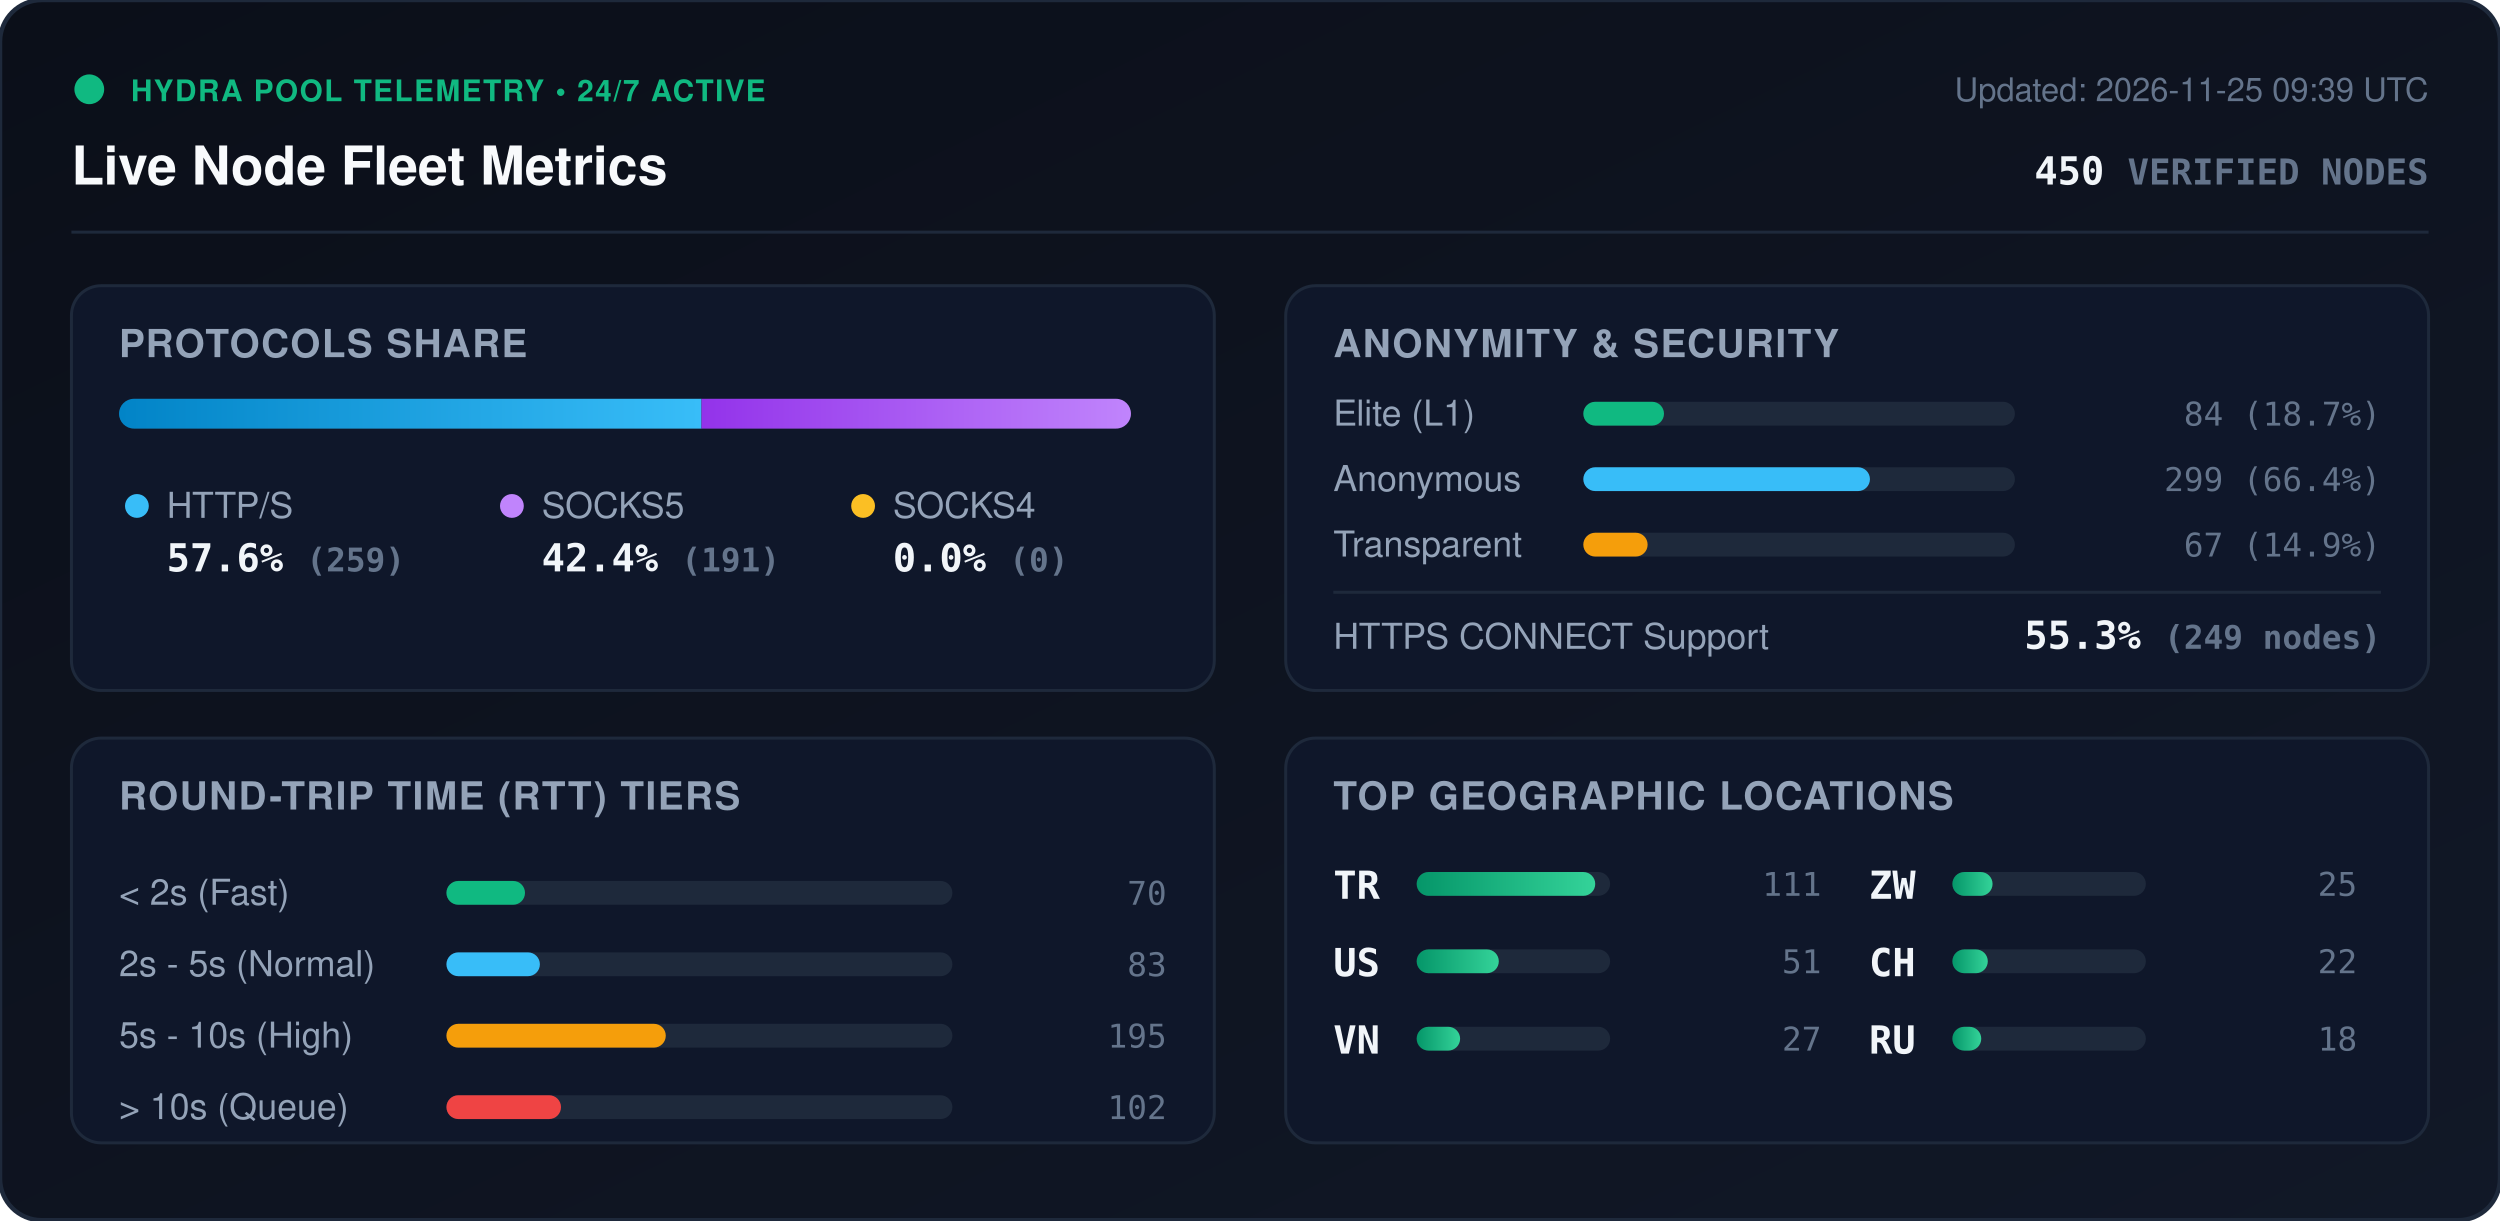
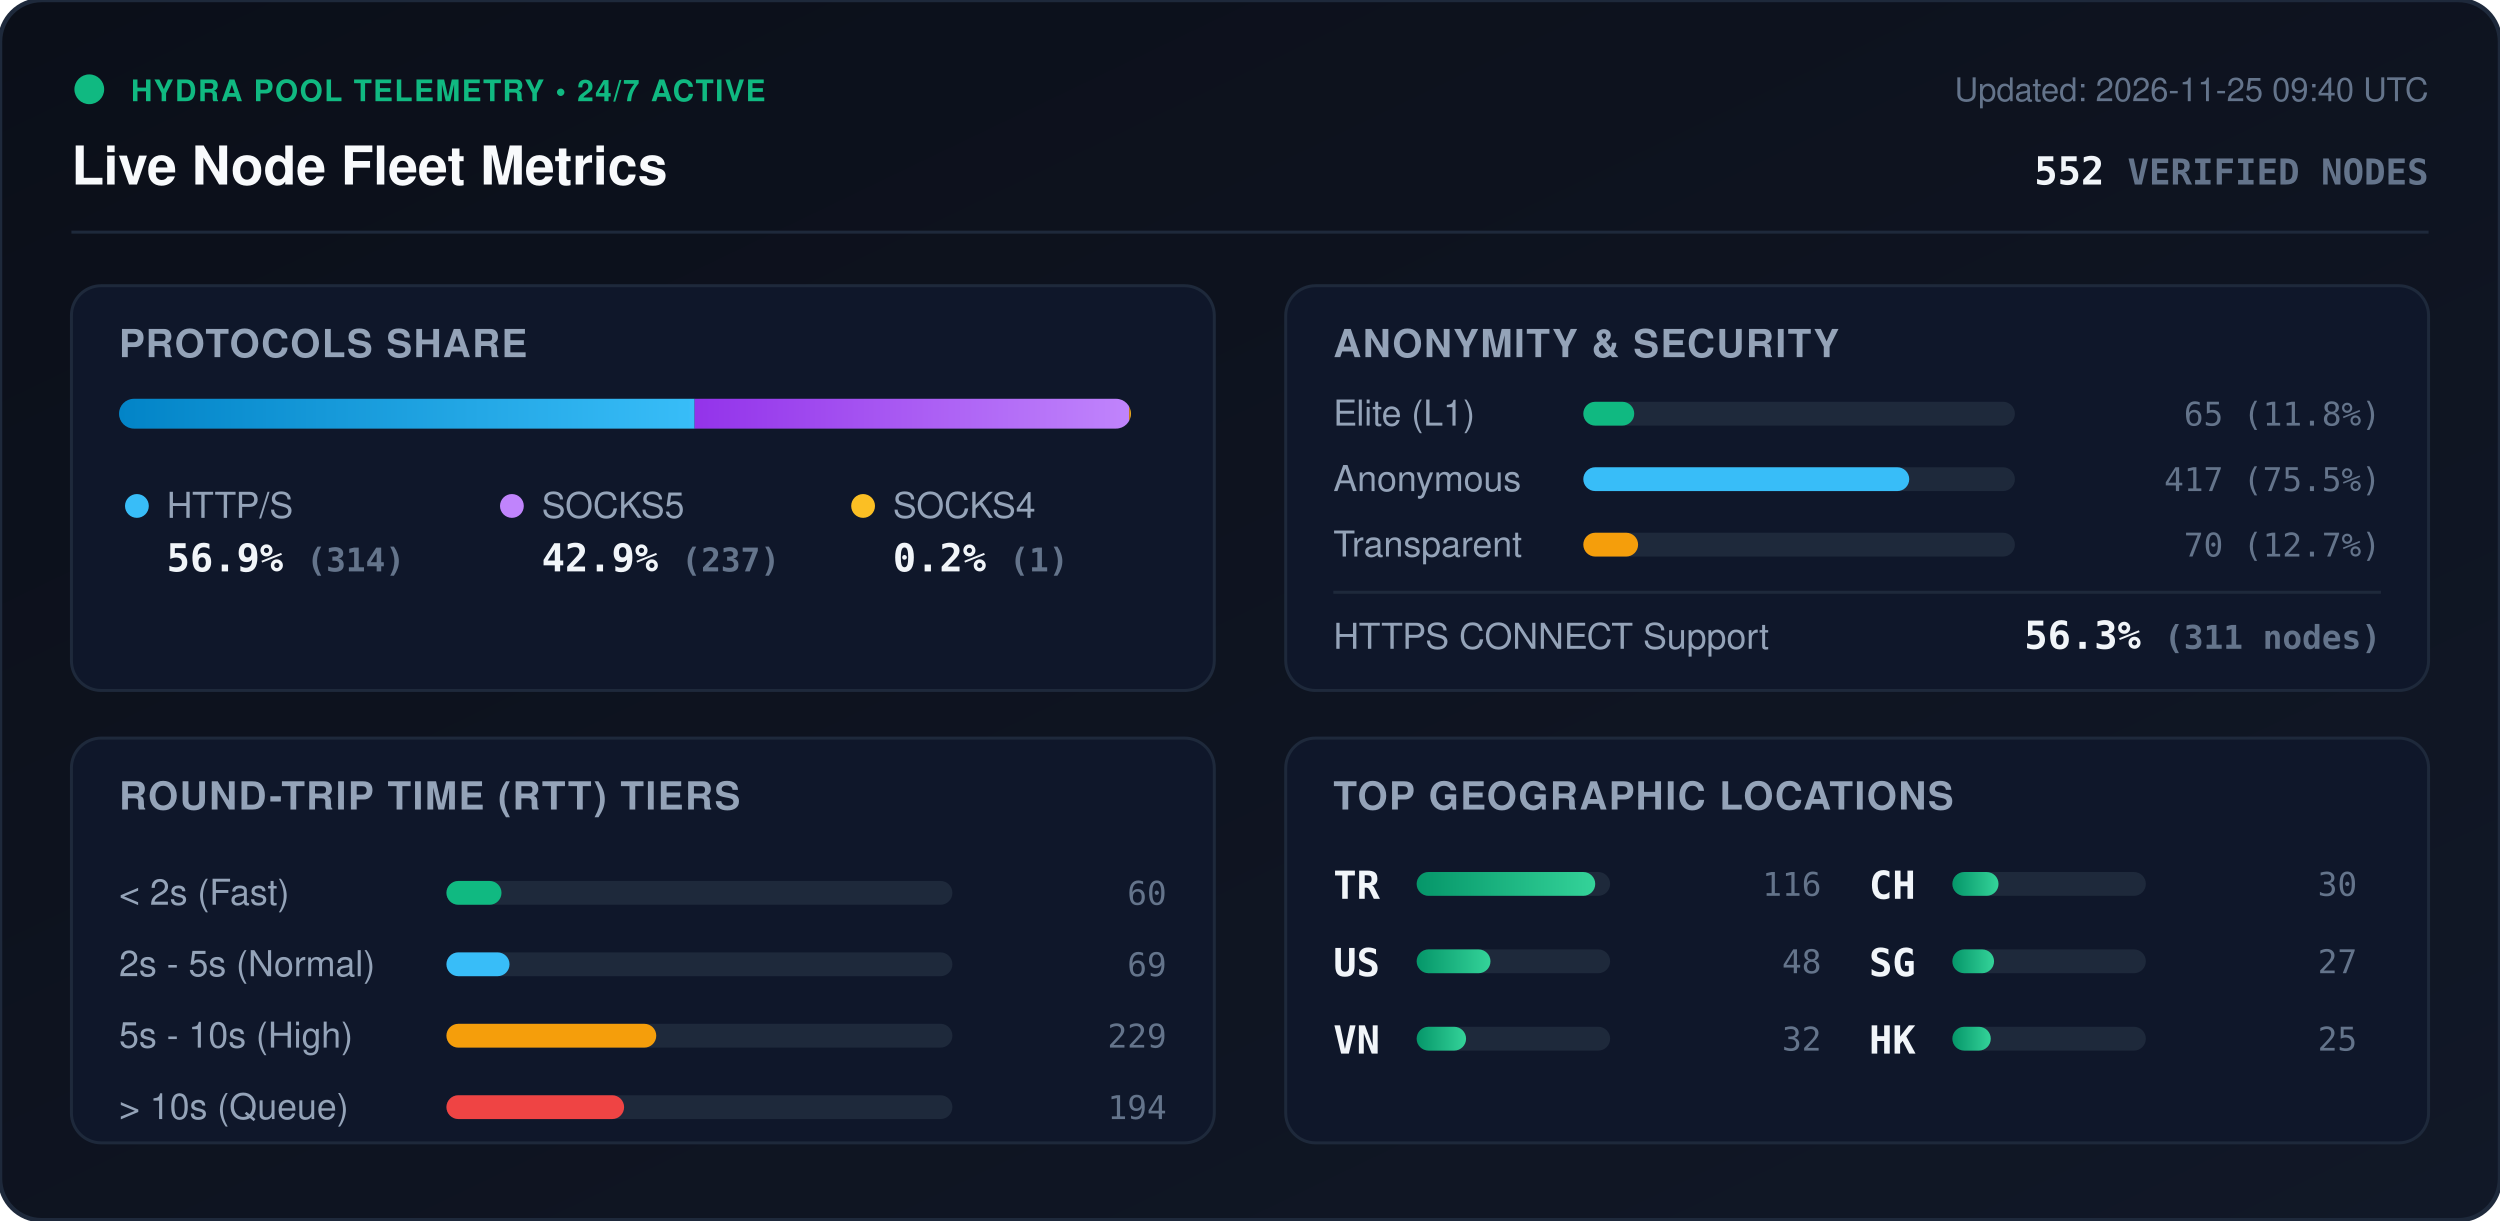
<svg xmlns="http://www.w3.org/2000/svg" viewBox="0 0 840 410" width="840" height="410" style="max-width: 100%; height: auto;">
  <defs>
    <linearGradient id="bg" x1="0%" y1="0%" x2="100%" y2="100%">
      <stop offset="0%" stop-color="#0b0f19" />
      <stop offset="100%" stop-color="#111827" />
    </linearGradient>
    <linearGradient id="bar-http" x1="0%" y1="0%" x2="100%" y2="0%">
      <stop offset="0%" stop-color="#0284c7" />
      <stop offset="100%" stop-color="#38bdf8" />
    </linearGradient>
    <linearGradient id="bar-socks5" x1="0%" y1="0%" x2="100%" y2="0%">
      <stop offset="0%" stop-color="#9333ea" />
      <stop offset="100%" stop-color="#c084fc" />
    </linearGradient>
    <linearGradient id="bar-socks4" x1="0%" y1="0%" x2="100%" y2="0%">
      <stop offset="0%" stop-color="#d97706" />
      <stop offset="100%" stop-color="#fbbf24" />
    </linearGradient>
    <linearGradient id="bar-green" x1="0%" y1="0%" x2="100%" y2="0%">
      <stop offset="0%" stop-color="#059669" />
      <stop offset="100%" stop-color="#34d399" />
    </linearGradient>
    <clipPath id="prog-track-clip">
      <rect width="340.0" height="10" rx="5" />
    </clipPath>
    <style>
      .title { font: 700 18px -apple-system, BlinkMacSystemFont, 'Segoe UI', Helvetica, Arial, sans-serif; fill: #f8fafc; }
      .sub { font: 500 11px -apple-system, BlinkMacSystemFont, 'Segoe UI', Helvetica, Arial, sans-serif; fill: #64748b; }
      .section-hdr { font: 600 13px -apple-system, BlinkMacSystemFont, 'Segoe UI', Helvetica, Arial, sans-serif; fill: #94a3b8; letter-spacing: 0.5px; }
      .metric-val { font: 700 13px -apple-system, BlinkMacSystemFont, 'Segoe UI', Helvetica, Arial, sans-serif; fill: #f1f5f9; }
      .metric-lbl { font: 500 12px -apple-system, BlinkMacSystemFont, 'Segoe UI', Helvetica, Arial, sans-serif; fill: #94a3b8; }
      .badge-txt { font: 700 10px -apple-system, BlinkMacSystemFont, 'Segoe UI', Helvetica, Arial, sans-serif; fill: #10b981; letter-spacing: 0.5px; }
      .mono { font-family: ui-monospace, SFMono-Regular, Menlo, Monaco, Consolas, monospace; }
      .pulse { animation: beacon 2s infinite ease-in-out; }
      @keyframes beacon { 0%, 100% { opacity: 1; } 50% { opacity: 0.35; } }
    </style>
  </defs>
  <rect width="840" height="410" rx="14" fill="url(#bg)" stroke="#1e293b" stroke-width="1.5" />
  <g transform="translate(24, 24)">
    <circle cx="6" cy="6" r="5" fill="#10b981" class="pulse" />
    <text x="20" y="10" class="badge-txt">HYDRA POOL TELEMETRY • 24/7 ACTIVE</text>
    <text x="0" y="38" class="title">Live Node Fleet Metrics</text>
-     <text x="792" y="10" text-anchor="end" class="sub">Updated: 2026-11-25 09:39 UTC</text>
-     <text x="792" y="38" text-anchor="end" class="metric-val mono" fill="#38bdf8">450 <tspan font-size="12" fill="#64748b">VERIFIED NODES</tspan>
+     <text x="792" y="10" text-anchor="end" class="sub">Updated: 2026-11-25 09:40 UTC</text>
+     <text x="792" y="38" text-anchor="end" class="metric-val mono" fill="#38bdf8">552 <tspan font-size="12" fill="#64748b">VERIFIED NODES</tspan>
    </text>
  </g>
  <line x1="24" y1="78" x2="816" y2="78" stroke="#1e293b" stroke-width="1" />
  <g transform="translate(24, 96)">
    <rect width="384" height="136" rx="10" fill="#0f172a" stroke="#1e293b" />
    <text x="16" y="24" class="section-hdr">PROTOCOLS SHARE</text>
    <g transform="translate(16, 38)">
      <rect width="340.0" height="10" rx="5" fill="#1e293b" />
      <g clip-path="url(#prog-track-clip)">
-         <rect x="0" width="195.7" height="10" fill="url(#bar-http)" />
-         <rect x="195.7" width="144.3" height="10" fill="url(#bar-socks5)" />
-         <rect x="340.0" width="0.0" height="10" fill="url(#bar-socks4)" />
+         <rect x="0" width="193.4" height="10" fill="url(#bar-http)" />
+         <rect x="193.4" width="146.0" height="10" fill="url(#bar-socks5)" />
+         <rect x="339.4" width="0.6" height="10" fill="url(#bar-socks4)" />
      </g>
    </g>
    <g transform="translate(16, 68)">
      <circle cx="6" cy="6" r="4" fill="#38bdf8" />
      <text x="16" y="10" class="metric-lbl">HTTP/S</text>
-       <text x="16" y="28" class="metric-val mono">57.6% <tspan font-size="11" fill="#64748b">(259)</tspan>
+       <text x="16" y="28" class="metric-val mono">56.9% <tspan font-size="11" fill="#64748b">(314)</tspan>
      </text>
      <circle cx="132" cy="6" r="4" fill="#c084fc" />
      <text x="142" y="10" class="metric-lbl">SOCKS5</text>
-       <text x="142" y="28" class="metric-val mono">42.4% <tspan font-size="11" fill="#64748b">(191)</tspan>
+       <text x="142" y="28" class="metric-val mono">42.9% <tspan font-size="11" fill="#64748b">(237)</tspan>
      </text>
      <circle cx="250" cy="6" r="4" fill="#fbbf24" />
      <text x="260" y="10" class="metric-lbl">SOCKS4</text>
-       <text x="260" y="28" class="metric-val mono">0.0% <tspan font-size="11" fill="#64748b">(0)</tspan>
+       <text x="260" y="28" class="metric-val mono">0.2% <tspan font-size="11" fill="#64748b">(1)</tspan>
      </text>
    </g>
  </g>
  <g transform="translate(432, 96)">
    <rect width="384" height="136" rx="10" fill="#0f172a" stroke="#1e293b" />
    <text x="16" y="24" class="section-hdr">ANONYMITY &amp; SECURITY</text>
    <text x="16" y="47" class="metric-lbl">Elite (L1)</text>
    <rect x="100" y="39" width="145.0" height="8" rx="4" fill="#1e293b" />
-     <rect x="100" y="39" width="27.1" height="8" rx="4" fill="#10b981" />
-     <text x="368" y="47" text-anchor="end" class="mono sub" fill="#e2e8f0">84 (18.7%)</text>
+     <rect x="100" y="39" width="17.1" height="8" rx="4" fill="#10b981" />
+     <text x="368" y="47" text-anchor="end" class="mono sub" fill="#e2e8f0">65 (11.8%)</text>
    <text x="16" y="69" class="metric-lbl">Anonymous</text>
    <rect x="100" y="61" width="145.0" height="8" rx="4" fill="#1e293b" />
-     <rect x="100" y="61" width="96.3" height="8" rx="4" fill="#38bdf8" />
-     <text x="368" y="69" text-anchor="end" class="mono sub" fill="#e2e8f0">299 (66.4%)</text>
+     <rect x="100" y="61" width="109.5" height="8" rx="4" fill="#38bdf8" />
+     <text x="368" y="69" text-anchor="end" class="mono sub" fill="#e2e8f0">417 (75.5%)</text>
    <text x="16" y="91" class="metric-lbl">Transparent</text>
    <rect x="100" y="83" width="145.0" height="8" rx="4" fill="#1e293b" />
-     <rect x="100" y="83" width="21.6" height="8" rx="4" fill="#f59e0b" />
-     <text x="368" y="91" text-anchor="end" class="mono sub" fill="#e2e8f0">67 (14.9%)</text>
+     <rect x="100" y="83" width="18.4" height="8" rx="4" fill="#f59e0b" />
+     <text x="368" y="91" text-anchor="end" class="mono sub" fill="#e2e8f0">70 (12.7%)</text>
    <line x1="16" y1="103" x2="368" y2="103" stroke="#1e293b" stroke-width="1" />
    <text x="16" y="122" class="metric-lbl">HTTPS CONNECT Support</text>
-     <text x="368" y="122" text-anchor="end" class="metric-val mono" fill="#34d399">55.3% <tspan font-size="11" fill="#64748b">(249 nodes)</tspan>
+     <text x="368" y="122" text-anchor="end" class="metric-val mono" fill="#34d399">56.3% <tspan font-size="11" fill="#64748b">(311 nodes)</tspan>
    </text>
  </g>
  <g transform="translate(24, 248)">
    <rect width="384" height="136" rx="10" fill="#0f172a" stroke="#1e293b" />
    <text x="16" y="24" class="section-hdr">ROUND-TRIP TIME (RTT) TIERS</text>
    <g transform="translate(16, 42)">
      <text x="0" y="14" class="metric-lbl">&lt; 2s (Fast)</text>
      <rect x="110" y="6" width="170" height="8" rx="4" fill="#1e293b" />
-       <rect x="110" y="6" width="26.4" height="8" rx="4" fill="#10b981" />
-       <text x="352" y="14" text-anchor="end" class="mono sub">70</text>
+       <rect x="110" y="6" width="18.5" height="8" rx="4" fill="#10b981" />
+       <text x="352" y="14" text-anchor="end" class="mono sub">60</text>
      <text x="0" y="38" class="metric-lbl">2s - 5s (Normal)</text>
      <rect x="110" y="30" width="170" height="8" rx="4" fill="#1e293b" />
-       <rect x="110" y="30" width="31.4" height="8" rx="4" fill="#38bdf8" />
-       <text x="352" y="38" text-anchor="end" class="mono sub">83</text>
+       <rect x="110" y="30" width="21.2" height="8" rx="4" fill="#38bdf8" />
+       <text x="352" y="38" text-anchor="end" class="mono sub">69</text>
      <text x="0" y="62" class="metric-lbl">5s - 10s (High)</text>
      <rect x="110" y="54" width="170" height="8" rx="4" fill="#1e293b" />
-       <rect x="110" y="54" width="73.7" height="8" rx="4" fill="#f59e0b" />
-       <text x="352" y="62" text-anchor="end" class="mono sub">195</text>
+       <rect x="110" y="54" width="70.5" height="8" rx="4" fill="#f59e0b" />
+       <text x="352" y="62" text-anchor="end" class="mono sub">229</text>
      <text x="0" y="86" class="metric-lbl">&gt; 10s (Queue)</text>
      <rect x="110" y="78" width="170" height="8" rx="4" fill="#1e293b" />
-       <rect x="110" y="78" width="38.5" height="8" rx="4" fill="#ef4444" />
-       <text x="352" y="86" text-anchor="end" class="mono sub">102</text>
+       <rect x="110" y="78" width="59.7" height="8" rx="4" fill="#ef4444" />
+       <text x="352" y="86" text-anchor="end" class="mono sub">194</text>
    </g>
  </g>
  <g transform="translate(432, 248)">
    <rect width="384" height="136" rx="10" fill="#0f172a" stroke="#1e293b" />
    <text x="16" y="24" class="section-hdr">TOP GEOGRAPHIC LOCATIONS</text>
    <g transform="translate(16, 42)">
      <g transform="translate(0, 0)">
        <text x="0" y="12" class="mono metric-val" font-size="12">TR</text>
        <rect x="28" y="3" width="65" height="8" rx="4" fill="#1e293b" />
        <rect x="28" y="3" width="60.0" height="8" rx="4" fill="url(#bar-green)" />
-         <text x="164" y="11" text-anchor="end" class="mono sub">111</text>
+         <text x="164" y="11" text-anchor="end" class="mono sub">116</text>
      </g>
      <g transform="translate(0, 26)">
        <text x="0" y="12" class="mono metric-val" font-size="12">US</text>
        <rect x="28" y="3" width="65" height="8" rx="4" fill="#1e293b" />
-         <rect x="28" y="3" width="27.6" height="8" rx="4" fill="url(#bar-green)" />
-         <text x="164" y="11" text-anchor="end" class="mono sub">51</text>
+         <rect x="28" y="3" width="24.8" height="8" rx="4" fill="url(#bar-green)" />
+         <text x="164" y="11" text-anchor="end" class="mono sub">48</text>
      </g>
      <g transform="translate(0, 52)">
        <text x="0" y="12" class="mono metric-val" font-size="12">VN</text>
        <rect x="28" y="3" width="65" height="8" rx="4" fill="#1e293b" />
-         <rect x="28" y="3" width="14.6" height="8" rx="4" fill="url(#bar-green)" />
+         <rect x="28" y="3" width="16.6" height="8" rx="4" fill="url(#bar-green)" />
+         <text x="164" y="11" text-anchor="end" class="mono sub">32</text>
+       </g>
+       <g transform="translate(180, 0)">
+         <text x="0" y="12" class="mono metric-val" font-size="12">CH</text>
+         <rect x="28" y="3" width="65" height="8" rx="4" fill="#1e293b" />
+         <rect x="28" y="3" width="15.5" height="8" rx="4" fill="url(#bar-green)" />
+         <text x="164" y="11" text-anchor="end" class="mono sub">30</text>
+       </g>
+       <g transform="translate(180, 26)">
+         <text x="0" y="12" class="mono metric-val" font-size="12">SG</text>
+         <rect x="28" y="3" width="65" height="8" rx="4" fill="#1e293b" />
+         <rect x="28" y="3" width="14.0" height="8" rx="4" fill="url(#bar-green)" />
        <text x="164" y="11" text-anchor="end" class="mono sub">27</text>
      </g>
-       <g transform="translate(180, 0)">
-         <text x="0" y="12" class="mono metric-val" font-size="12">ZW</text>
+       <g transform="translate(180, 52)">
+         <text x="0" y="12" class="mono metric-val" font-size="12">HK</text>
        <rect x="28" y="3" width="65" height="8" rx="4" fill="#1e293b" />
-         <rect x="28" y="3" width="13.5" height="8" rx="4" fill="url(#bar-green)" />
+         <rect x="28" y="3" width="12.9" height="8" rx="4" fill="url(#bar-green)" />
        <text x="164" y="11" text-anchor="end" class="mono sub">25</text>
-       </g>
-       <g transform="translate(180, 26)">
-         <text x="0" y="12" class="mono metric-val" font-size="12">CH</text>
-         <rect x="28" y="3" width="65" height="8" rx="4" fill="#1e293b" />
-         <rect x="28" y="3" width="11.9" height="8" rx="4" fill="url(#bar-green)" />
-         <text x="164" y="11" text-anchor="end" class="mono sub">22</text>
-       </g>
-       <g transform="translate(180, 52)">
-         <text x="0" y="12" class="mono metric-val" font-size="12">RU</text>
-         <rect x="28" y="3" width="65" height="8" rx="4" fill="#1e293b" />
-         <rect x="28" y="3" width="9.7" height="8" rx="4" fill="url(#bar-green)" />
-         <text x="164" y="11" text-anchor="end" class="mono sub">18</text>
      </g>
    </g>
  </g>
</svg>
